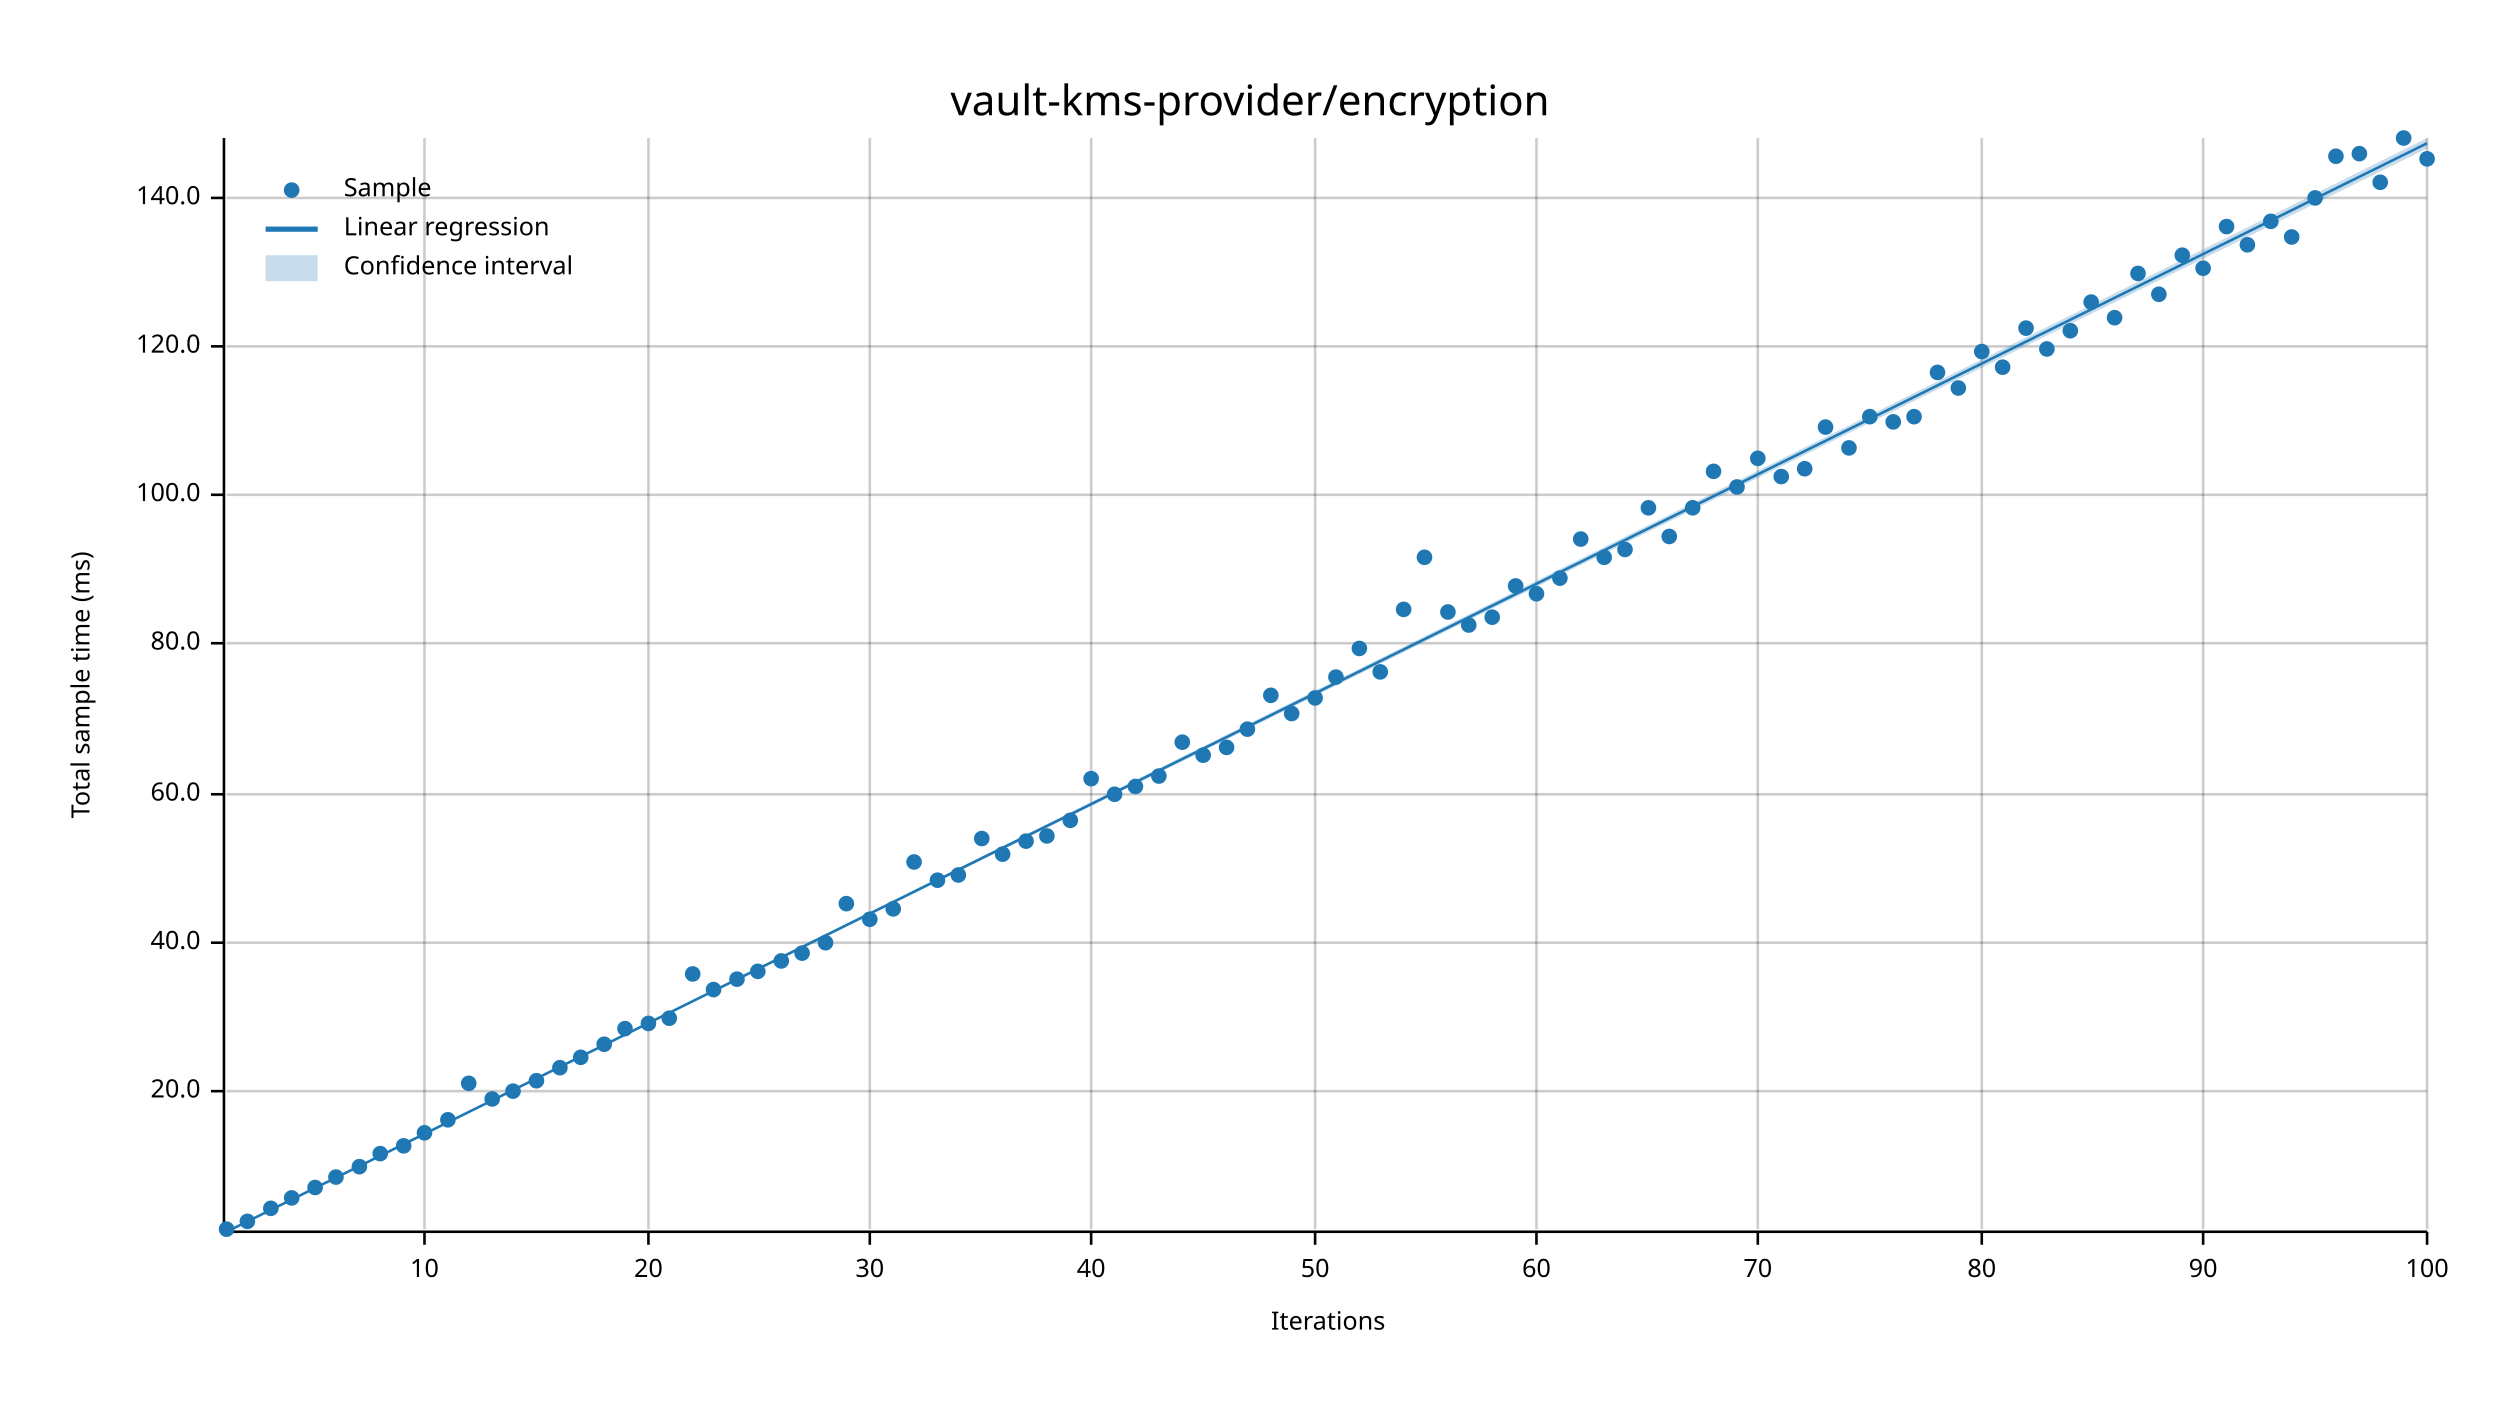
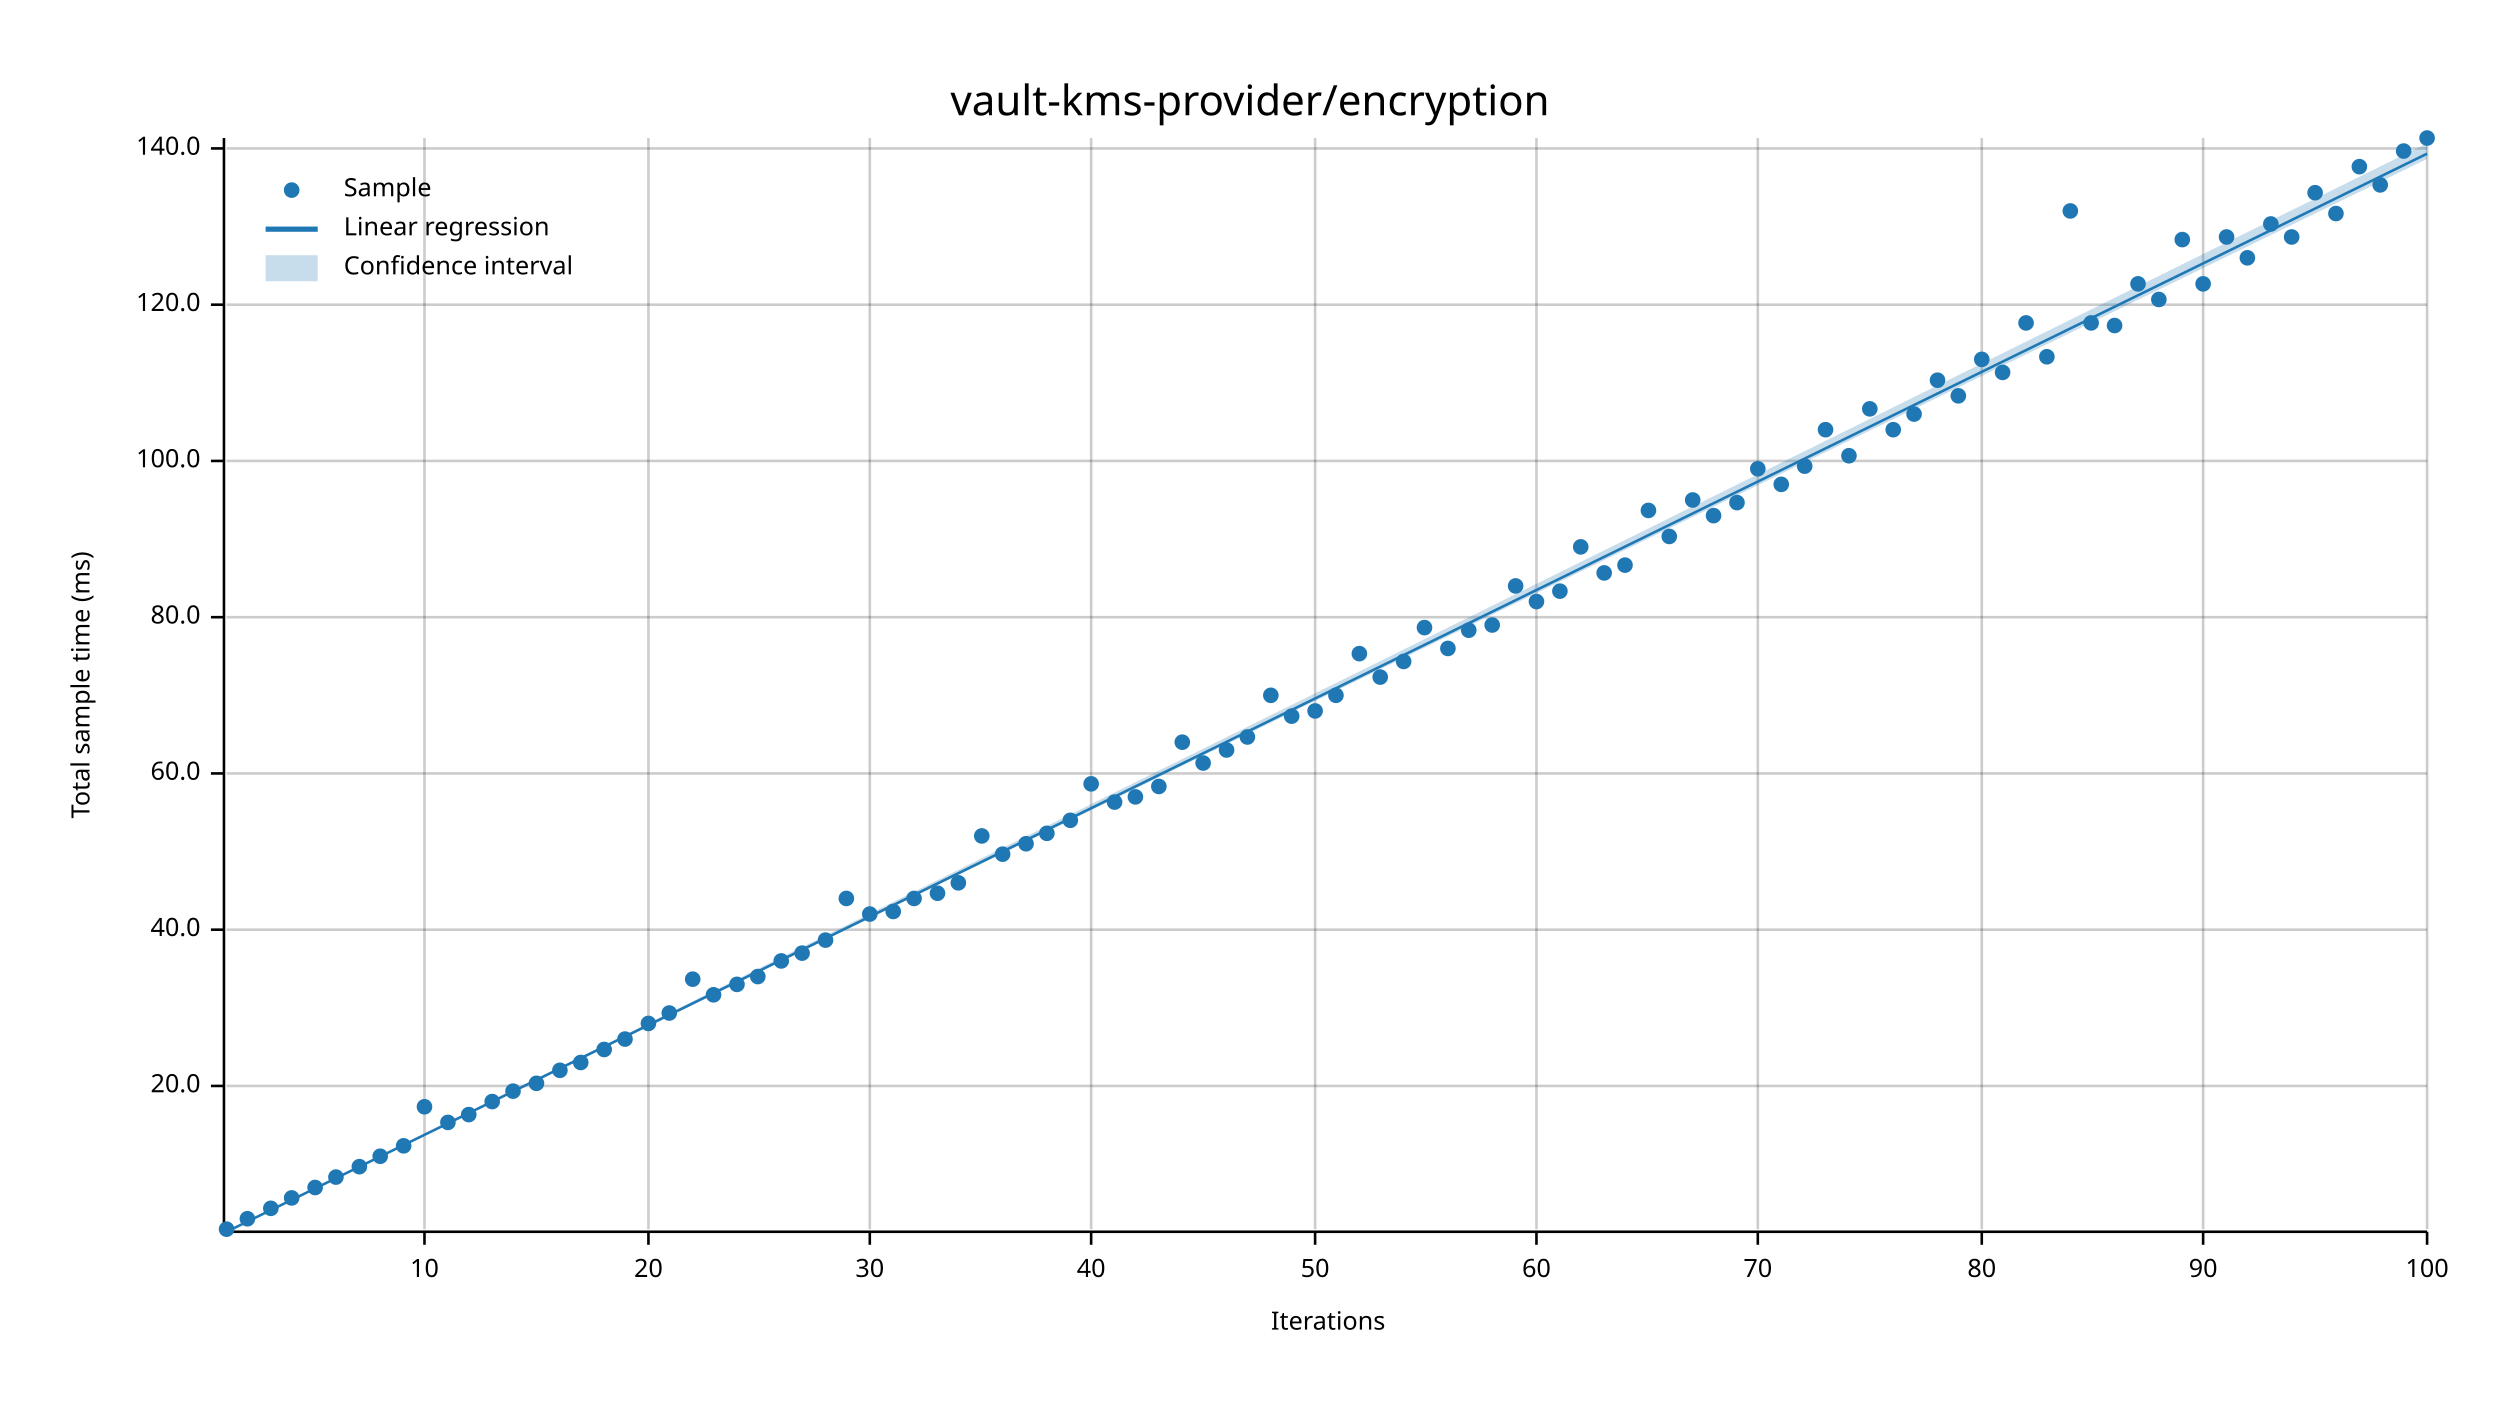
<svg xmlns="http://www.w3.org/2000/svg" width="960" height="540" viewBox="0 0 960 540">
  <text x="480" y="32" dy="0.76em" text-anchor="middle" font-family="sans-serif" font-size="16.129" opacity="1" fill="#000000">
vault-kms-provider/encryption
</text>
  <text x="27" y="263" dy="0.76em" text-anchor="middle" font-family="sans-serif" font-size="9.677" opacity="1" fill="#000000" transform="rotate(270, 27, 263)">
Total sample time (ms)
</text>
  <text x="510" y="513" dy="-0.5ex" text-anchor="middle" font-family="sans-serif" font-size="9.677" opacity="1" fill="#000000">
Iterations
</text>
  <line opacity="0.2" stroke="#000000" stroke-width="1" x1="163" y1="472" x2="163" y2="53" />
  <line opacity="0.2" stroke="#000000" stroke-width="1" x1="249" y1="472" x2="249" y2="53" />
  <line opacity="0.2" stroke="#000000" stroke-width="1" x1="334" y1="472" x2="334" y2="53" />
  <line opacity="0.2" stroke="#000000" stroke-width="1" x1="419" y1="472" x2="419" y2="53" />
  <line opacity="0.2" stroke="#000000" stroke-width="1" x1="505" y1="472" x2="505" y2="53" />
  <line opacity="0.2" stroke="#000000" stroke-width="1" x1="590" y1="472" x2="590" y2="53" />
  <line opacity="0.2" stroke="#000000" stroke-width="1" x1="675" y1="472" x2="675" y2="53" />
  <line opacity="0.2" stroke="#000000" stroke-width="1" x1="761" y1="472" x2="761" y2="53" />
  <line opacity="0.2" stroke="#000000" stroke-width="1" x1="846" y1="472" x2="846" y2="53" />
  <line opacity="0.2" stroke="#000000" stroke-width="1" x1="932" y1="472" x2="932" y2="53" />
-   <line opacity="0.2" stroke="#000000" stroke-width="1" x1="87" y1="419" x2="932" y2="419" />
-   <line opacity="0.2" stroke="#000000" stroke-width="1" x1="87" y1="362" x2="932" y2="362" />
-   <line opacity="0.2" stroke="#000000" stroke-width="1" x1="87" y1="305" x2="932" y2="305" />
-   <line opacity="0.2" stroke="#000000" stroke-width="1" x1="87" y1="247" x2="932" y2="247" />
-   <line opacity="0.2" stroke="#000000" stroke-width="1" x1="87" y1="190" x2="932" y2="190" />
-   <line opacity="0.2" stroke="#000000" stroke-width="1" x1="87" y1="133" x2="932" y2="133" />
-   <line opacity="0.2" stroke="#000000" stroke-width="1" x1="87" y1="76" x2="932" y2="76" />
+   <line opacity="0.2" stroke="#000000" stroke-width="1" x1="87" y1="417" x2="932" y2="417" />
+   <line opacity="0.2" stroke="#000000" stroke-width="1" x1="87" y1="357" x2="932" y2="357" />
+   <line opacity="0.2" stroke="#000000" stroke-width="1" x1="87" y1="297" x2="932" y2="297" />
+   <line opacity="0.2" stroke="#000000" stroke-width="1" x1="87" y1="237" x2="932" y2="237" />
+   <line opacity="0.2" stroke="#000000" stroke-width="1" x1="87" y1="177" x2="932" y2="177" />
+   <line opacity="0.2" stroke="#000000" stroke-width="1" x1="87" y1="117" x2="932" y2="117" />
+   <line opacity="0.2" stroke="#000000" stroke-width="1" x1="87" y1="57" x2="932" y2="57" />
  <polyline fill="none" opacity="1" stroke="#000000" stroke-width="1" points="86,53 86,472 " />
-   <text x="77" y="419" dy="0.5ex" text-anchor="end" font-family="sans-serif" font-size="9.677" opacity="1" fill="#000000">
+   <text x="77" y="417" dy="0.5ex" text-anchor="end" font-family="sans-serif" font-size="9.677" opacity="1" fill="#000000">
20.0
</text>
-   <polyline fill="none" opacity="1" stroke="#000000" stroke-width="1" points="81,419 86,419 " />
-   <text x="77" y="362" dy="0.5ex" text-anchor="end" font-family="sans-serif" font-size="9.677" opacity="1" fill="#000000">
+   <polyline fill="none" opacity="1" stroke="#000000" stroke-width="1" points="81,417 86,417 " />
+   <text x="77" y="357" dy="0.5ex" text-anchor="end" font-family="sans-serif" font-size="9.677" opacity="1" fill="#000000">
40.0
</text>
-   <polyline fill="none" opacity="1" stroke="#000000" stroke-width="1" points="81,362 86,362 " />
-   <text x="77" y="305" dy="0.5ex" text-anchor="end" font-family="sans-serif" font-size="9.677" opacity="1" fill="#000000">
+   <polyline fill="none" opacity="1" stroke="#000000" stroke-width="1" points="81,357 86,357 " />
+   <text x="77" y="297" dy="0.5ex" text-anchor="end" font-family="sans-serif" font-size="9.677" opacity="1" fill="#000000">
60.0
</text>
-   <polyline fill="none" opacity="1" stroke="#000000" stroke-width="1" points="81,305 86,305 " />
-   <text x="77" y="247" dy="0.5ex" text-anchor="end" font-family="sans-serif" font-size="9.677" opacity="1" fill="#000000">
+   <polyline fill="none" opacity="1" stroke="#000000" stroke-width="1" points="81,297 86,297 " />
+   <text x="77" y="237" dy="0.5ex" text-anchor="end" font-family="sans-serif" font-size="9.677" opacity="1" fill="#000000">
80.0
</text>
-   <polyline fill="none" opacity="1" stroke="#000000" stroke-width="1" points="81,247 86,247 " />
-   <text x="77" y="190" dy="0.5ex" text-anchor="end" font-family="sans-serif" font-size="9.677" opacity="1" fill="#000000">
+   <polyline fill="none" opacity="1" stroke="#000000" stroke-width="1" points="81,237 86,237 " />
+   <text x="77" y="177" dy="0.5ex" text-anchor="end" font-family="sans-serif" font-size="9.677" opacity="1" fill="#000000">
100.0
</text>
-   <polyline fill="none" opacity="1" stroke="#000000" stroke-width="1" points="81,190 86,190 " />
-   <text x="77" y="133" dy="0.5ex" text-anchor="end" font-family="sans-serif" font-size="9.677" opacity="1" fill="#000000">
+   <polyline fill="none" opacity="1" stroke="#000000" stroke-width="1" points="81,177 86,177 " />
+   <text x="77" y="117" dy="0.5ex" text-anchor="end" font-family="sans-serif" font-size="9.677" opacity="1" fill="#000000">
120.0
</text>
-   <polyline fill="none" opacity="1" stroke="#000000" stroke-width="1" points="81,133 86,133 " />
-   <text x="77" y="76" dy="0.5ex" text-anchor="end" font-family="sans-serif" font-size="9.677" opacity="1" fill="#000000">
+   <polyline fill="none" opacity="1" stroke="#000000" stroke-width="1" points="81,117 86,117 " />
+   <text x="77" y="57" dy="0.5ex" text-anchor="end" font-family="sans-serif" font-size="9.677" opacity="1" fill="#000000">
140.0
</text>
-   <polyline fill="none" opacity="1" stroke="#000000" stroke-width="1" points="81,76 86,76 " />
+   <polyline fill="none" opacity="1" stroke="#000000" stroke-width="1" points="81,57 86,57 " />
  <polyline fill="none" opacity="1" stroke="#000000" stroke-width="1" points="87,473 932,473 " />
  <text x="163" y="483" dy="0.76em" text-anchor="middle" font-family="sans-serif" font-size="9.677" opacity="1" fill="#000000">
10
</text>
  <polyline fill="none" opacity="1" stroke="#000000" stroke-width="1" points="163,473 163,478 " />
  <text x="249" y="483" dy="0.76em" text-anchor="middle" font-family="sans-serif" font-size="9.677" opacity="1" fill="#000000">
20
</text>
  <polyline fill="none" opacity="1" stroke="#000000" stroke-width="1" points="249,473 249,478 " />
  <text x="334" y="483" dy="0.76em" text-anchor="middle" font-family="sans-serif" font-size="9.677" opacity="1" fill="#000000">
30
</text>
  <polyline fill="none" opacity="1" stroke="#000000" stroke-width="1" points="334,473 334,478 " />
  <text x="419" y="483" dy="0.76em" text-anchor="middle" font-family="sans-serif" font-size="9.677" opacity="1" fill="#000000">
40
</text>
  <polyline fill="none" opacity="1" stroke="#000000" stroke-width="1" points="419,473 419,478 " />
  <text x="505" y="483" dy="0.76em" text-anchor="middle" font-family="sans-serif" font-size="9.677" opacity="1" fill="#000000">
50
</text>
  <polyline fill="none" opacity="1" stroke="#000000" stroke-width="1" points="505,473 505,478 " />
  <text x="590" y="483" dy="0.76em" text-anchor="middle" font-family="sans-serif" font-size="9.677" opacity="1" fill="#000000">
60
</text>
  <polyline fill="none" opacity="1" stroke="#000000" stroke-width="1" points="590,473 590,478 " />
  <text x="675" y="483" dy="0.76em" text-anchor="middle" font-family="sans-serif" font-size="9.677" opacity="1" fill="#000000">
70
</text>
  <polyline fill="none" opacity="1" stroke="#000000" stroke-width="1" points="675,473 675,478 " />
  <text x="761" y="483" dy="0.76em" text-anchor="middle" font-family="sans-serif" font-size="9.677" opacity="1" fill="#000000">
80
</text>
  <polyline fill="none" opacity="1" stroke="#000000" stroke-width="1" points="761,473 761,478 " />
  <text x="846" y="483" dy="0.76em" text-anchor="middle" font-family="sans-serif" font-size="9.677" opacity="1" fill="#000000">
90
</text>
  <polyline fill="none" opacity="1" stroke="#000000" stroke-width="1" points="846,473 846,478 " />
  <text x="932" y="483" dy="0.76em" text-anchor="middle" font-family="sans-serif" font-size="9.677" opacity="1" fill="#000000">
100
</text>
  <polyline fill="none" opacity="1" stroke="#000000" stroke-width="1" points="932,473 932,478 " />
  <circle cx="87" cy="472" r="3" opacity="1" fill="#1F78B4" stroke="none" stroke-width="1" />
-   <circle cx="95" cy="469" r="3" opacity="1" fill="#1F78B4" stroke="none" stroke-width="1" />
+   <circle cx="95" cy="468" r="3" opacity="1" fill="#1F78B4" stroke="none" stroke-width="1" />
  <circle cx="104" cy="464" r="3" opacity="1" fill="#1F78B4" stroke="none" stroke-width="1" />
  <circle cx="112" cy="460" r="3" opacity="1" fill="#1F78B4" stroke="none" stroke-width="1" />
  <circle cx="121" cy="456" r="3" opacity="1" fill="#1F78B4" stroke="none" stroke-width="1" />
  <circle cx="129" cy="452" r="3" opacity="1" fill="#1F78B4" stroke="none" stroke-width="1" />
  <circle cx="138" cy="448" r="3" opacity="1" fill="#1F78B4" stroke="none" stroke-width="1" />
-   <circle cx="146" cy="443" r="3" opacity="1" fill="#1F78B4" stroke="none" stroke-width="1" />
+   <circle cx="146" cy="444" r="3" opacity="1" fill="#1F78B4" stroke="none" stroke-width="1" />
  <circle cx="155" cy="440" r="3" opacity="1" fill="#1F78B4" stroke="none" stroke-width="1" />
-   <circle cx="163" cy="435" r="3" opacity="1" fill="#1F78B4" stroke="none" stroke-width="1" />
-   <circle cx="172" cy="430" r="3" opacity="1" fill="#1F78B4" stroke="none" stroke-width="1" />
-   <circle cx="180" cy="416" r="3" opacity="1" fill="#1F78B4" stroke="none" stroke-width="1" />
-   <circle cx="189" cy="422" r="3" opacity="1" fill="#1F78B4" stroke="none" stroke-width="1" />
+   <circle cx="163" cy="425" r="3" opacity="1" fill="#1F78B4" stroke="none" stroke-width="1" />
+   <circle cx="172" cy="431" r="3" opacity="1" fill="#1F78B4" stroke="none" stroke-width="1" />
+   <circle cx="180" cy="428" r="3" opacity="1" fill="#1F78B4" stroke="none" stroke-width="1" />
+   <circle cx="189" cy="423" r="3" opacity="1" fill="#1F78B4" stroke="none" stroke-width="1" />
  <circle cx="197" cy="419" r="3" opacity="1" fill="#1F78B4" stroke="none" stroke-width="1" />
-   <circle cx="206" cy="415" r="3" opacity="1" fill="#1F78B4" stroke="none" stroke-width="1" />
-   <circle cx="215" cy="410" r="3" opacity="1" fill="#1F78B4" stroke="none" stroke-width="1" />
-   <circle cx="223" cy="406" r="3" opacity="1" fill="#1F78B4" stroke="none" stroke-width="1" />
-   <circle cx="232" cy="401" r="3" opacity="1" fill="#1F78B4" stroke="none" stroke-width="1" />
-   <circle cx="240" cy="395" r="3" opacity="1" fill="#1F78B4" stroke="none" stroke-width="1" />
+   <circle cx="206" cy="416" r="3" opacity="1" fill="#1F78B4" stroke="none" stroke-width="1" />
+   <circle cx="215" cy="411" r="3" opacity="1" fill="#1F78B4" stroke="none" stroke-width="1" />
+   <circle cx="223" cy="408" r="3" opacity="1" fill="#1F78B4" stroke="none" stroke-width="1" />
+   <circle cx="232" cy="403" r="3" opacity="1" fill="#1F78B4" stroke="none" stroke-width="1" />
+   <circle cx="240" cy="399" r="3" opacity="1" fill="#1F78B4" stroke="none" stroke-width="1" />
  <circle cx="249" cy="393" r="3" opacity="1" fill="#1F78B4" stroke="none" stroke-width="1" />
-   <circle cx="257" cy="391" r="3" opacity="1" fill="#1F78B4" stroke="none" stroke-width="1" />
-   <circle cx="266" cy="374" r="3" opacity="1" fill="#1F78B4" stroke="none" stroke-width="1" />
-   <circle cx="274" cy="380" r="3" opacity="1" fill="#1F78B4" stroke="none" stroke-width="1" />
-   <circle cx="283" cy="376" r="3" opacity="1" fill="#1F78B4" stroke="none" stroke-width="1" />
-   <circle cx="291" cy="373" r="3" opacity="1" fill="#1F78B4" stroke="none" stroke-width="1" />
+   <circle cx="257" cy="389" r="3" opacity="1" fill="#1F78B4" stroke="none" stroke-width="1" />
+   <circle cx="266" cy="376" r="3" opacity="1" fill="#1F78B4" stroke="none" stroke-width="1" />
+   <circle cx="274" cy="382" r="3" opacity="1" fill="#1F78B4" stroke="none" stroke-width="1" />
+   <circle cx="283" cy="378" r="3" opacity="1" fill="#1F78B4" stroke="none" stroke-width="1" />
+   <circle cx="291" cy="375" r="3" opacity="1" fill="#1F78B4" stroke="none" stroke-width="1" />
  <circle cx="300" cy="369" r="3" opacity="1" fill="#1F78B4" stroke="none" stroke-width="1" />
  <circle cx="308" cy="366" r="3" opacity="1" fill="#1F78B4" stroke="none" stroke-width="1" />
-   <circle cx="317" cy="362" r="3" opacity="1" fill="#1F78B4" stroke="none" stroke-width="1" />
-   <circle cx="325" cy="347" r="3" opacity="1" fill="#1F78B4" stroke="none" stroke-width="1" />
-   <circle cx="334" cy="353" r="3" opacity="1" fill="#1F78B4" stroke="none" stroke-width="1" />
-   <circle cx="343" cy="349" r="3" opacity="1" fill="#1F78B4" stroke="none" stroke-width="1" />
-   <circle cx="351" cy="331" r="3" opacity="1" fill="#1F78B4" stroke="none" stroke-width="1" />
-   <circle cx="360" cy="338" r="3" opacity="1" fill="#1F78B4" stroke="none" stroke-width="1" />
-   <circle cx="368" cy="336" r="3" opacity="1" fill="#1F78B4" stroke="none" stroke-width="1" />
-   <circle cx="377" cy="322" r="3" opacity="1" fill="#1F78B4" stroke="none" stroke-width="1" />
+   <circle cx="317" cy="361" r="3" opacity="1" fill="#1F78B4" stroke="none" stroke-width="1" />
+   <circle cx="325" cy="345" r="3" opacity="1" fill="#1F78B4" stroke="none" stroke-width="1" />
+   <circle cx="334" cy="351" r="3" opacity="1" fill="#1F78B4" stroke="none" stroke-width="1" />
+   <circle cx="343" cy="350" r="3" opacity="1" fill="#1F78B4" stroke="none" stroke-width="1" />
+   <circle cx="351" cy="345" r="3" opacity="1" fill="#1F78B4" stroke="none" stroke-width="1" />
+   <circle cx="360" cy="343" r="3" opacity="1" fill="#1F78B4" stroke="none" stroke-width="1" />
+   <circle cx="368" cy="339" r="3" opacity="1" fill="#1F78B4" stroke="none" stroke-width="1" />
+   <circle cx="377" cy="321" r="3" opacity="1" fill="#1F78B4" stroke="none" stroke-width="1" />
  <circle cx="385" cy="328" r="3" opacity="1" fill="#1F78B4" stroke="none" stroke-width="1" />
-   <circle cx="394" cy="323" r="3" opacity="1" fill="#1F78B4" stroke="none" stroke-width="1" />
-   <circle cx="402" cy="321" r="3" opacity="1" fill="#1F78B4" stroke="none" stroke-width="1" />
+   <circle cx="394" cy="324" r="3" opacity="1" fill="#1F78B4" stroke="none" stroke-width="1" />
+   <circle cx="402" cy="320" r="3" opacity="1" fill="#1F78B4" stroke="none" stroke-width="1" />
  <circle cx="411" cy="315" r="3" opacity="1" fill="#1F78B4" stroke="none" stroke-width="1" />
-   <circle cx="419" cy="299" r="3" opacity="1" fill="#1F78B4" stroke="none" stroke-width="1" />
-   <circle cx="428" cy="305" r="3" opacity="1" fill="#1F78B4" stroke="none" stroke-width="1" />
-   <circle cx="436" cy="302" r="3" opacity="1" fill="#1F78B4" stroke="none" stroke-width="1" />
-   <circle cx="445" cy="298" r="3" opacity="1" fill="#1F78B4" stroke="none" stroke-width="1" />
+   <circle cx="419" cy="301" r="3" opacity="1" fill="#1F78B4" stroke="none" stroke-width="1" />
+   <circle cx="428" cy="308" r="3" opacity="1" fill="#1F78B4" stroke="none" stroke-width="1" />
+   <circle cx="436" cy="306" r="3" opacity="1" fill="#1F78B4" stroke="none" stroke-width="1" />
+   <circle cx="445" cy="302" r="3" opacity="1" fill="#1F78B4" stroke="none" stroke-width="1" />
  <circle cx="454" cy="285" r="3" opacity="1" fill="#1F78B4" stroke="none" stroke-width="1" />
-   <circle cx="462" cy="290" r="3" opacity="1" fill="#1F78B4" stroke="none" stroke-width="1" />
-   <circle cx="471" cy="287" r="3" opacity="1" fill="#1F78B4" stroke="none" stroke-width="1" />
-   <circle cx="479" cy="280" r="3" opacity="1" fill="#1F78B4" stroke="none" stroke-width="1" />
+   <circle cx="462" cy="293" r="3" opacity="1" fill="#1F78B4" stroke="none" stroke-width="1" />
+   <circle cx="471" cy="288" r="3" opacity="1" fill="#1F78B4" stroke="none" stroke-width="1" />
+   <circle cx="479" cy="283" r="3" opacity="1" fill="#1F78B4" stroke="none" stroke-width="1" />
  <circle cx="488" cy="267" r="3" opacity="1" fill="#1F78B4" stroke="none" stroke-width="1" />
-   <circle cx="496" cy="274" r="3" opacity="1" fill="#1F78B4" stroke="none" stroke-width="1" />
-   <circle cx="505" cy="268" r="3" opacity="1" fill="#1F78B4" stroke="none" stroke-width="1" />
-   <circle cx="513" cy="260" r="3" opacity="1" fill="#1F78B4" stroke="none" stroke-width="1" />
-   <circle cx="522" cy="249" r="3" opacity="1" fill="#1F78B4" stroke="none" stroke-width="1" />
-   <circle cx="530" cy="258" r="3" opacity="1" fill="#1F78B4" stroke="none" stroke-width="1" />
-   <circle cx="539" cy="234" r="3" opacity="1" fill="#1F78B4" stroke="none" stroke-width="1" />
-   <circle cx="547" cy="214" r="3" opacity="1" fill="#1F78B4" stroke="none" stroke-width="1" />
-   <circle cx="556" cy="235" r="3" opacity="1" fill="#1F78B4" stroke="none" stroke-width="1" />
-   <circle cx="564" cy="240" r="3" opacity="1" fill="#1F78B4" stroke="none" stroke-width="1" />
-   <circle cx="573" cy="237" r="3" opacity="1" fill="#1F78B4" stroke="none" stroke-width="1" />
+   <circle cx="496" cy="275" r="3" opacity="1" fill="#1F78B4" stroke="none" stroke-width="1" />
+   <circle cx="505" cy="273" r="3" opacity="1" fill="#1F78B4" stroke="none" stroke-width="1" />
+   <circle cx="513" cy="267" r="3" opacity="1" fill="#1F78B4" stroke="none" stroke-width="1" />
+   <circle cx="522" cy="251" r="3" opacity="1" fill="#1F78B4" stroke="none" stroke-width="1" />
+   <circle cx="530" cy="260" r="3" opacity="1" fill="#1F78B4" stroke="none" stroke-width="1" />
+   <circle cx="539" cy="254" r="3" opacity="1" fill="#1F78B4" stroke="none" stroke-width="1" />
+   <circle cx="547" cy="241" r="3" opacity="1" fill="#1F78B4" stroke="none" stroke-width="1" />
+   <circle cx="556" cy="249" r="3" opacity="1" fill="#1F78B4" stroke="none" stroke-width="1" />
+   <circle cx="564" cy="242" r="3" opacity="1" fill="#1F78B4" stroke="none" stroke-width="1" />
+   <circle cx="573" cy="240" r="3" opacity="1" fill="#1F78B4" stroke="none" stroke-width="1" />
  <circle cx="582" cy="225" r="3" opacity="1" fill="#1F78B4" stroke="none" stroke-width="1" />
-   <circle cx="590" cy="228" r="3" opacity="1" fill="#1F78B4" stroke="none" stroke-width="1" />
-   <circle cx="599" cy="222" r="3" opacity="1" fill="#1F78B4" stroke="none" stroke-width="1" />
-   <circle cx="607" cy="207" r="3" opacity="1" fill="#1F78B4" stroke="none" stroke-width="1" />
-   <circle cx="616" cy="214" r="3" opacity="1" fill="#1F78B4" stroke="none" stroke-width="1" />
-   <circle cx="624" cy="211" r="3" opacity="1" fill="#1F78B4" stroke="none" stroke-width="1" />
-   <circle cx="633" cy="195" r="3" opacity="1" fill="#1F78B4" stroke="none" stroke-width="1" />
+   <circle cx="590" cy="231" r="3" opacity="1" fill="#1F78B4" stroke="none" stroke-width="1" />
+   <circle cx="599" cy="227" r="3" opacity="1" fill="#1F78B4" stroke="none" stroke-width="1" />
+   <circle cx="607" cy="210" r="3" opacity="1" fill="#1F78B4" stroke="none" stroke-width="1" />
+   <circle cx="616" cy="220" r="3" opacity="1" fill="#1F78B4" stroke="none" stroke-width="1" />
+   <circle cx="624" cy="217" r="3" opacity="1" fill="#1F78B4" stroke="none" stroke-width="1" />
+   <circle cx="633" cy="196" r="3" opacity="1" fill="#1F78B4" stroke="none" stroke-width="1" />
  <circle cx="641" cy="206" r="3" opacity="1" fill="#1F78B4" stroke="none" stroke-width="1" />
-   <circle cx="650" cy="195" r="3" opacity="1" fill="#1F78B4" stroke="none" stroke-width="1" />
-   <circle cx="658" cy="181" r="3" opacity="1" fill="#1F78B4" stroke="none" stroke-width="1" />
-   <circle cx="667" cy="187" r="3" opacity="1" fill="#1F78B4" stroke="none" stroke-width="1" />
-   <circle cx="675" cy="176" r="3" opacity="1" fill="#1F78B4" stroke="none" stroke-width="1" />
-   <circle cx="684" cy="183" r="3" opacity="1" fill="#1F78B4" stroke="none" stroke-width="1" />
-   <circle cx="693" cy="180" r="3" opacity="1" fill="#1F78B4" stroke="none" stroke-width="1" />
-   <circle cx="701" cy="164" r="3" opacity="1" fill="#1F78B4" stroke="none" stroke-width="1" />
-   <circle cx="710" cy="172" r="3" opacity="1" fill="#1F78B4" stroke="none" stroke-width="1" />
-   <circle cx="718" cy="160" r="3" opacity="1" fill="#1F78B4" stroke="none" stroke-width="1" />
-   <circle cx="727" cy="162" r="3" opacity="1" fill="#1F78B4" stroke="none" stroke-width="1" />
-   <circle cx="735" cy="160" r="3" opacity="1" fill="#1F78B4" stroke="none" stroke-width="1" />
-   <circle cx="744" cy="143" r="3" opacity="1" fill="#1F78B4" stroke="none" stroke-width="1" />
-   <circle cx="752" cy="149" r="3" opacity="1" fill="#1F78B4" stroke="none" stroke-width="1" />
-   <circle cx="761" cy="135" r="3" opacity="1" fill="#1F78B4" stroke="none" stroke-width="1" />
-   <circle cx="769" cy="141" r="3" opacity="1" fill="#1F78B4" stroke="none" stroke-width="1" />
-   <circle cx="778" cy="126" r="3" opacity="1" fill="#1F78B4" stroke="none" stroke-width="1" />
-   <circle cx="786" cy="134" r="3" opacity="1" fill="#1F78B4" stroke="none" stroke-width="1" />
-   <circle cx="795" cy="127" r="3" opacity="1" fill="#1F78B4" stroke="none" stroke-width="1" />
-   <circle cx="803" cy="116" r="3" opacity="1" fill="#1F78B4" stroke="none" stroke-width="1" />
-   <circle cx="812" cy="122" r="3" opacity="1" fill="#1F78B4" stroke="none" stroke-width="1" />
-   <circle cx="821" cy="105" r="3" opacity="1" fill="#1F78B4" stroke="none" stroke-width="1" />
-   <circle cx="829" cy="113" r="3" opacity="1" fill="#1F78B4" stroke="none" stroke-width="1" />
-   <circle cx="838" cy="98" r="3" opacity="1" fill="#1F78B4" stroke="none" stroke-width="1" />
-   <circle cx="846" cy="103" r="3" opacity="1" fill="#1F78B4" stroke="none" stroke-width="1" />
-   <circle cx="855" cy="87" r="3" opacity="1" fill="#1F78B4" stroke="none" stroke-width="1" />
-   <circle cx="863" cy="94" r="3" opacity="1" fill="#1F78B4" stroke="none" stroke-width="1" />
-   <circle cx="872" cy="85" r="3" opacity="1" fill="#1F78B4" stroke="none" stroke-width="1" />
+   <circle cx="650" cy="192" r="3" opacity="1" fill="#1F78B4" stroke="none" stroke-width="1" />
+   <circle cx="658" cy="198" r="3" opacity="1" fill="#1F78B4" stroke="none" stroke-width="1" />
+   <circle cx="667" cy="193" r="3" opacity="1" fill="#1F78B4" stroke="none" stroke-width="1" />
+   <circle cx="675" cy="180" r="3" opacity="1" fill="#1F78B4" stroke="none" stroke-width="1" />
+   <circle cx="684" cy="186" r="3" opacity="1" fill="#1F78B4" stroke="none" stroke-width="1" />
+   <circle cx="693" cy="179" r="3" opacity="1" fill="#1F78B4" stroke="none" stroke-width="1" />
+   <circle cx="701" cy="165" r="3" opacity="1" fill="#1F78B4" stroke="none" stroke-width="1" />
+   <circle cx="710" cy="175" r="3" opacity="1" fill="#1F78B4" stroke="none" stroke-width="1" />
+   <circle cx="718" cy="157" r="3" opacity="1" fill="#1F78B4" stroke="none" stroke-width="1" />
+   <circle cx="727" cy="165" r="3" opacity="1" fill="#1F78B4" stroke="none" stroke-width="1" />
+   <circle cx="735" cy="159" r="3" opacity="1" fill="#1F78B4" stroke="none" stroke-width="1" />
+   <circle cx="744" cy="146" r="3" opacity="1" fill="#1F78B4" stroke="none" stroke-width="1" />
+   <circle cx="752" cy="152" r="3" opacity="1" fill="#1F78B4" stroke="none" stroke-width="1" />
+   <circle cx="761" cy="138" r="3" opacity="1" fill="#1F78B4" stroke="none" stroke-width="1" />
+   <circle cx="769" cy="143" r="3" opacity="1" fill="#1F78B4" stroke="none" stroke-width="1" />
+   <circle cx="778" cy="124" r="3" opacity="1" fill="#1F78B4" stroke="none" stroke-width="1" />
+   <circle cx="786" cy="137" r="3" opacity="1" fill="#1F78B4" stroke="none" stroke-width="1" />
+   <circle cx="795" cy="81" r="3" opacity="1" fill="#1F78B4" stroke="none" stroke-width="1" />
+   <circle cx="803" cy="124" r="3" opacity="1" fill="#1F78B4" stroke="none" stroke-width="1" />
+   <circle cx="812" cy="125" r="3" opacity="1" fill="#1F78B4" stroke="none" stroke-width="1" />
+   <circle cx="821" cy="109" r="3" opacity="1" fill="#1F78B4" stroke="none" stroke-width="1" />
+   <circle cx="829" cy="115" r="3" opacity="1" fill="#1F78B4" stroke="none" stroke-width="1" />
+   <circle cx="838" cy="92" r="3" opacity="1" fill="#1F78B4" stroke="none" stroke-width="1" />
+   <circle cx="846" cy="109" r="3" opacity="1" fill="#1F78B4" stroke="none" stroke-width="1" />
+   <circle cx="855" cy="91" r="3" opacity="1" fill="#1F78B4" stroke="none" stroke-width="1" />
+   <circle cx="863" cy="99" r="3" opacity="1" fill="#1F78B4" stroke="none" stroke-width="1" />
+   <circle cx="872" cy="86" r="3" opacity="1" fill="#1F78B4" stroke="none" stroke-width="1" />
  <circle cx="880" cy="91" r="3" opacity="1" fill="#1F78B4" stroke="none" stroke-width="1" />
-   <circle cx="889" cy="76" r="3" opacity="1" fill="#1F78B4" stroke="none" stroke-width="1" />
-   <circle cx="897" cy="60" r="3" opacity="1" fill="#1F78B4" stroke="none" stroke-width="1" />
-   <circle cx="906" cy="59" r="3" opacity="1" fill="#1F78B4" stroke="none" stroke-width="1" />
-   <circle cx="914" cy="70" r="3" opacity="1" fill="#1F78B4" stroke="none" stroke-width="1" />
-   <circle cx="923" cy="53" r="3" opacity="1" fill="#1F78B4" stroke="none" stroke-width="1" />
-   <circle cx="932" cy="61" r="3" opacity="1" fill="#1F78B4" stroke="none" stroke-width="1" />
-   <polyline fill="none" opacity="1" stroke="#1F78B4" stroke-width="1" points="87,473 932,55 " />
-   <polygon opacity="0.25" fill="#1F78B4" points="87,473 932,57 932,53 " />
+   <circle cx="889" cy="74" r="3" opacity="1" fill="#1F78B4" stroke="none" stroke-width="1" />
+   <circle cx="897" cy="82" r="3" opacity="1" fill="#1F78B4" stroke="none" stroke-width="1" />
+   <circle cx="906" cy="64" r="3" opacity="1" fill="#1F78B4" stroke="none" stroke-width="1" />
+   <circle cx="914" cy="71" r="3" opacity="1" fill="#1F78B4" stroke="none" stroke-width="1" />
+   <circle cx="923" cy="58" r="3" opacity="1" fill="#1F78B4" stroke="none" stroke-width="1" />
+   <circle cx="932" cy="53" r="3" opacity="1" fill="#1F78B4" stroke="none" stroke-width="1" />
+   <polyline fill="none" opacity="1" stroke="#1F78B4" stroke-width="1" points="87,473 932,59 " />
+   <polygon opacity="0.25" fill="#1F78B4" points="87,473 932,61 932,55 " />
  <text x="132" y="68" dy="0.76em" text-anchor="start" font-family="sans-serif" font-size="9.677" opacity="1" fill="#000000">
Sample
</text>
  <text x="132" y="83" dy="0.76em" text-anchor="start" font-family="sans-serif" font-size="9.677" opacity="1" fill="#000000">
Linear regression
</text>
  <text x="132" y="98" dy="0.76em" text-anchor="start" font-family="sans-serif" font-size="9.677" opacity="1" fill="#000000">
Confidence interval
</text>
  <circle cx="112" cy="73" r="3" opacity="1" fill="#1F78B4" stroke="none" stroke-width="1" />
  <polyline fill="none" opacity="1" stroke="#1F78B4" stroke-width="2" points="102,88 122,88 " />
  <rect x="102" y="98" width="20" height="10" opacity="0.25" fill="#1F78B4" stroke="none" />
</svg>
